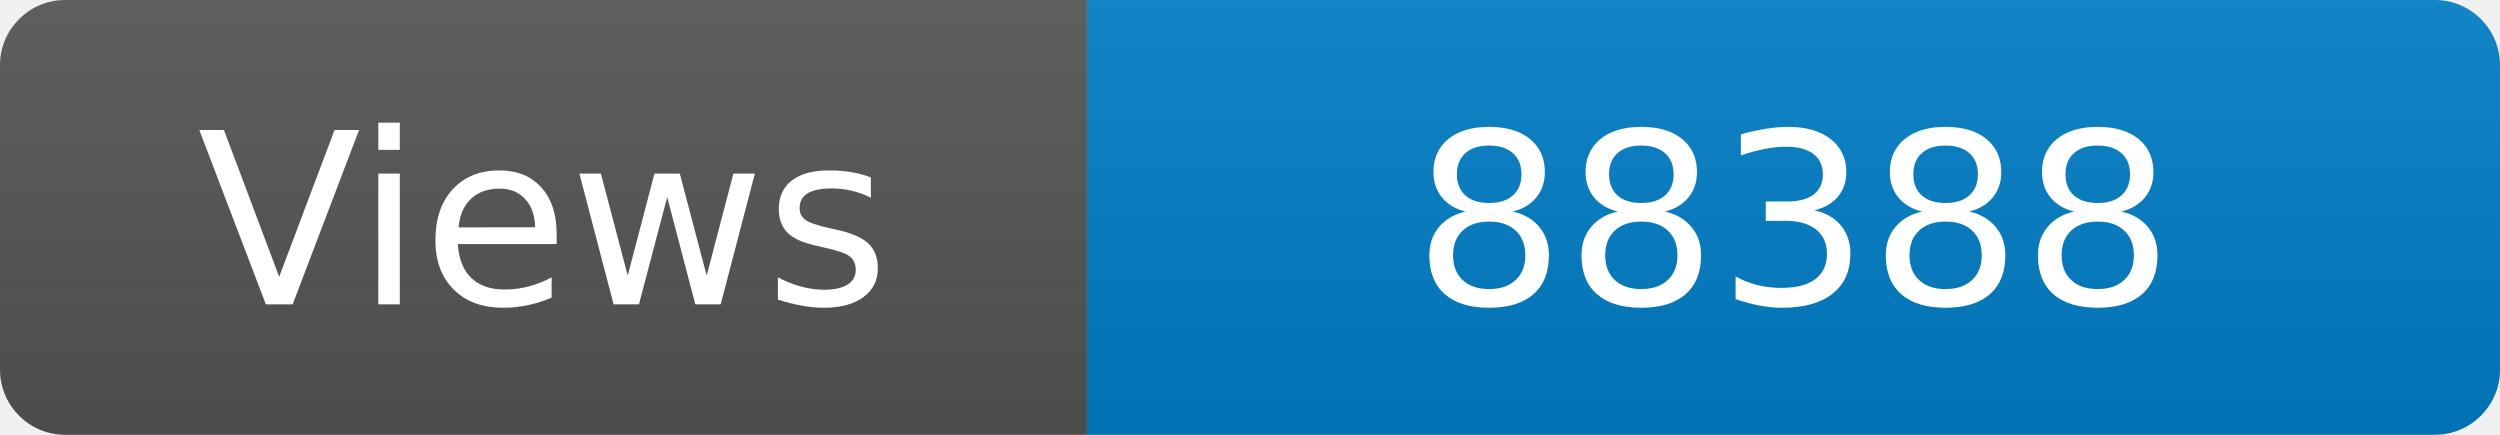
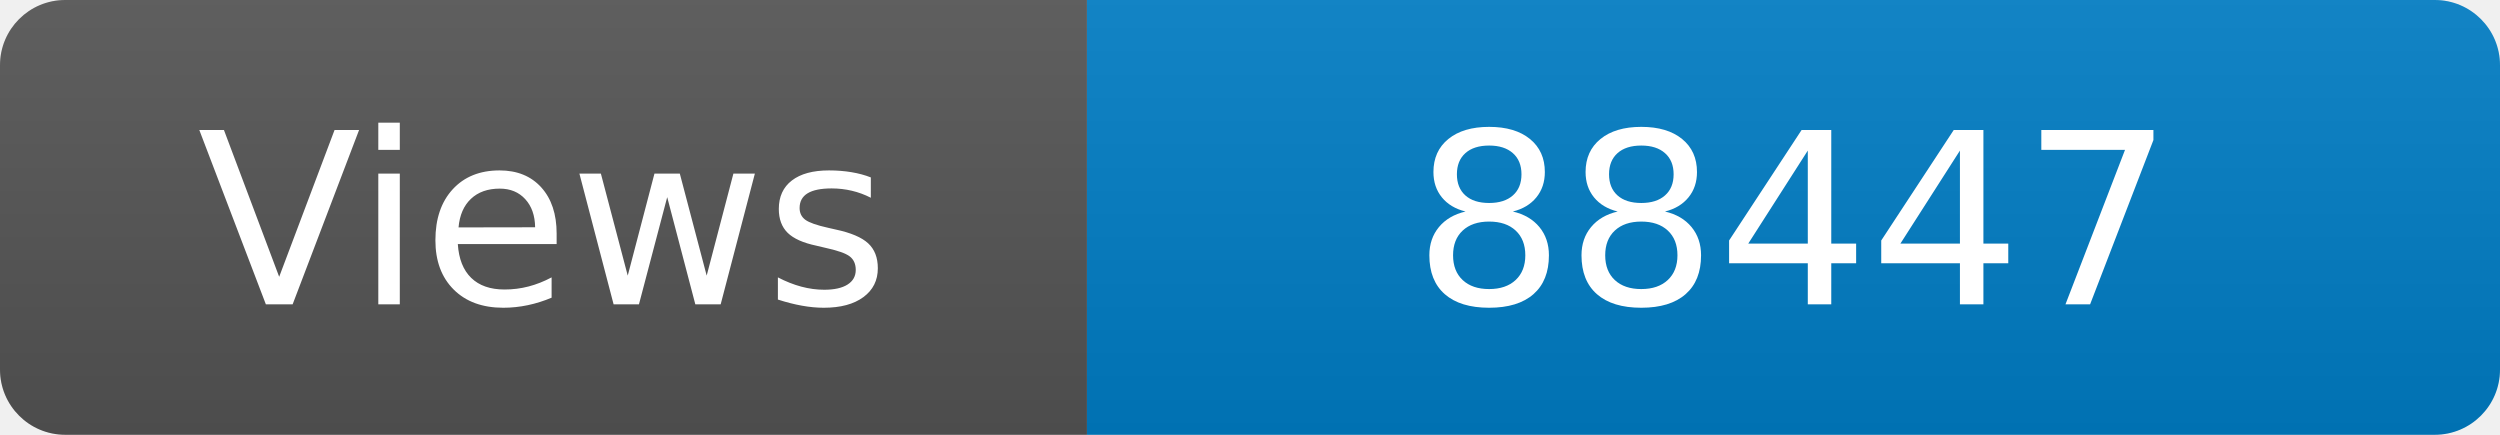
<svg xmlns="http://www.w3.org/2000/svg" width="115" height="20" role="img" aria-label="Maintained?: yes">
  <linearGradient id="s" x2="0" y2="100%">
    <stop offset="0" stop-color="#bbb" stop-opacity=".1" />
    <stop offset="1" stop-opacity=".1" />
  </linearGradient>
  <clipPath id="r">
    <rect width="115" height="20" rx="3" fill="#fff" />
  </clipPath>
  <g clip-path="url(#r)">
    <rect width="50" height="20" fill="#555" />
    <rect x="50" width="160" height="20" fill="#007ec6" />
    <rect width="115" height="20" fill="url(#s)" />
  </g>
  <g fill="#fff" text-anchor="middle" font-family="Verdana,Geneva,DejaVu Sans,sans-serif" font-size="110">
    <text x="250" y="140" transform="scale(.1)" fill="#fff">Views</text>
-     <text x="825" y="140" transform="scale(.1)" fill="#fff">88388</text>
+     <text x="825" y="140" transform="scale(.1)" fill="#fff">88447</text>
  </g>
</svg>
